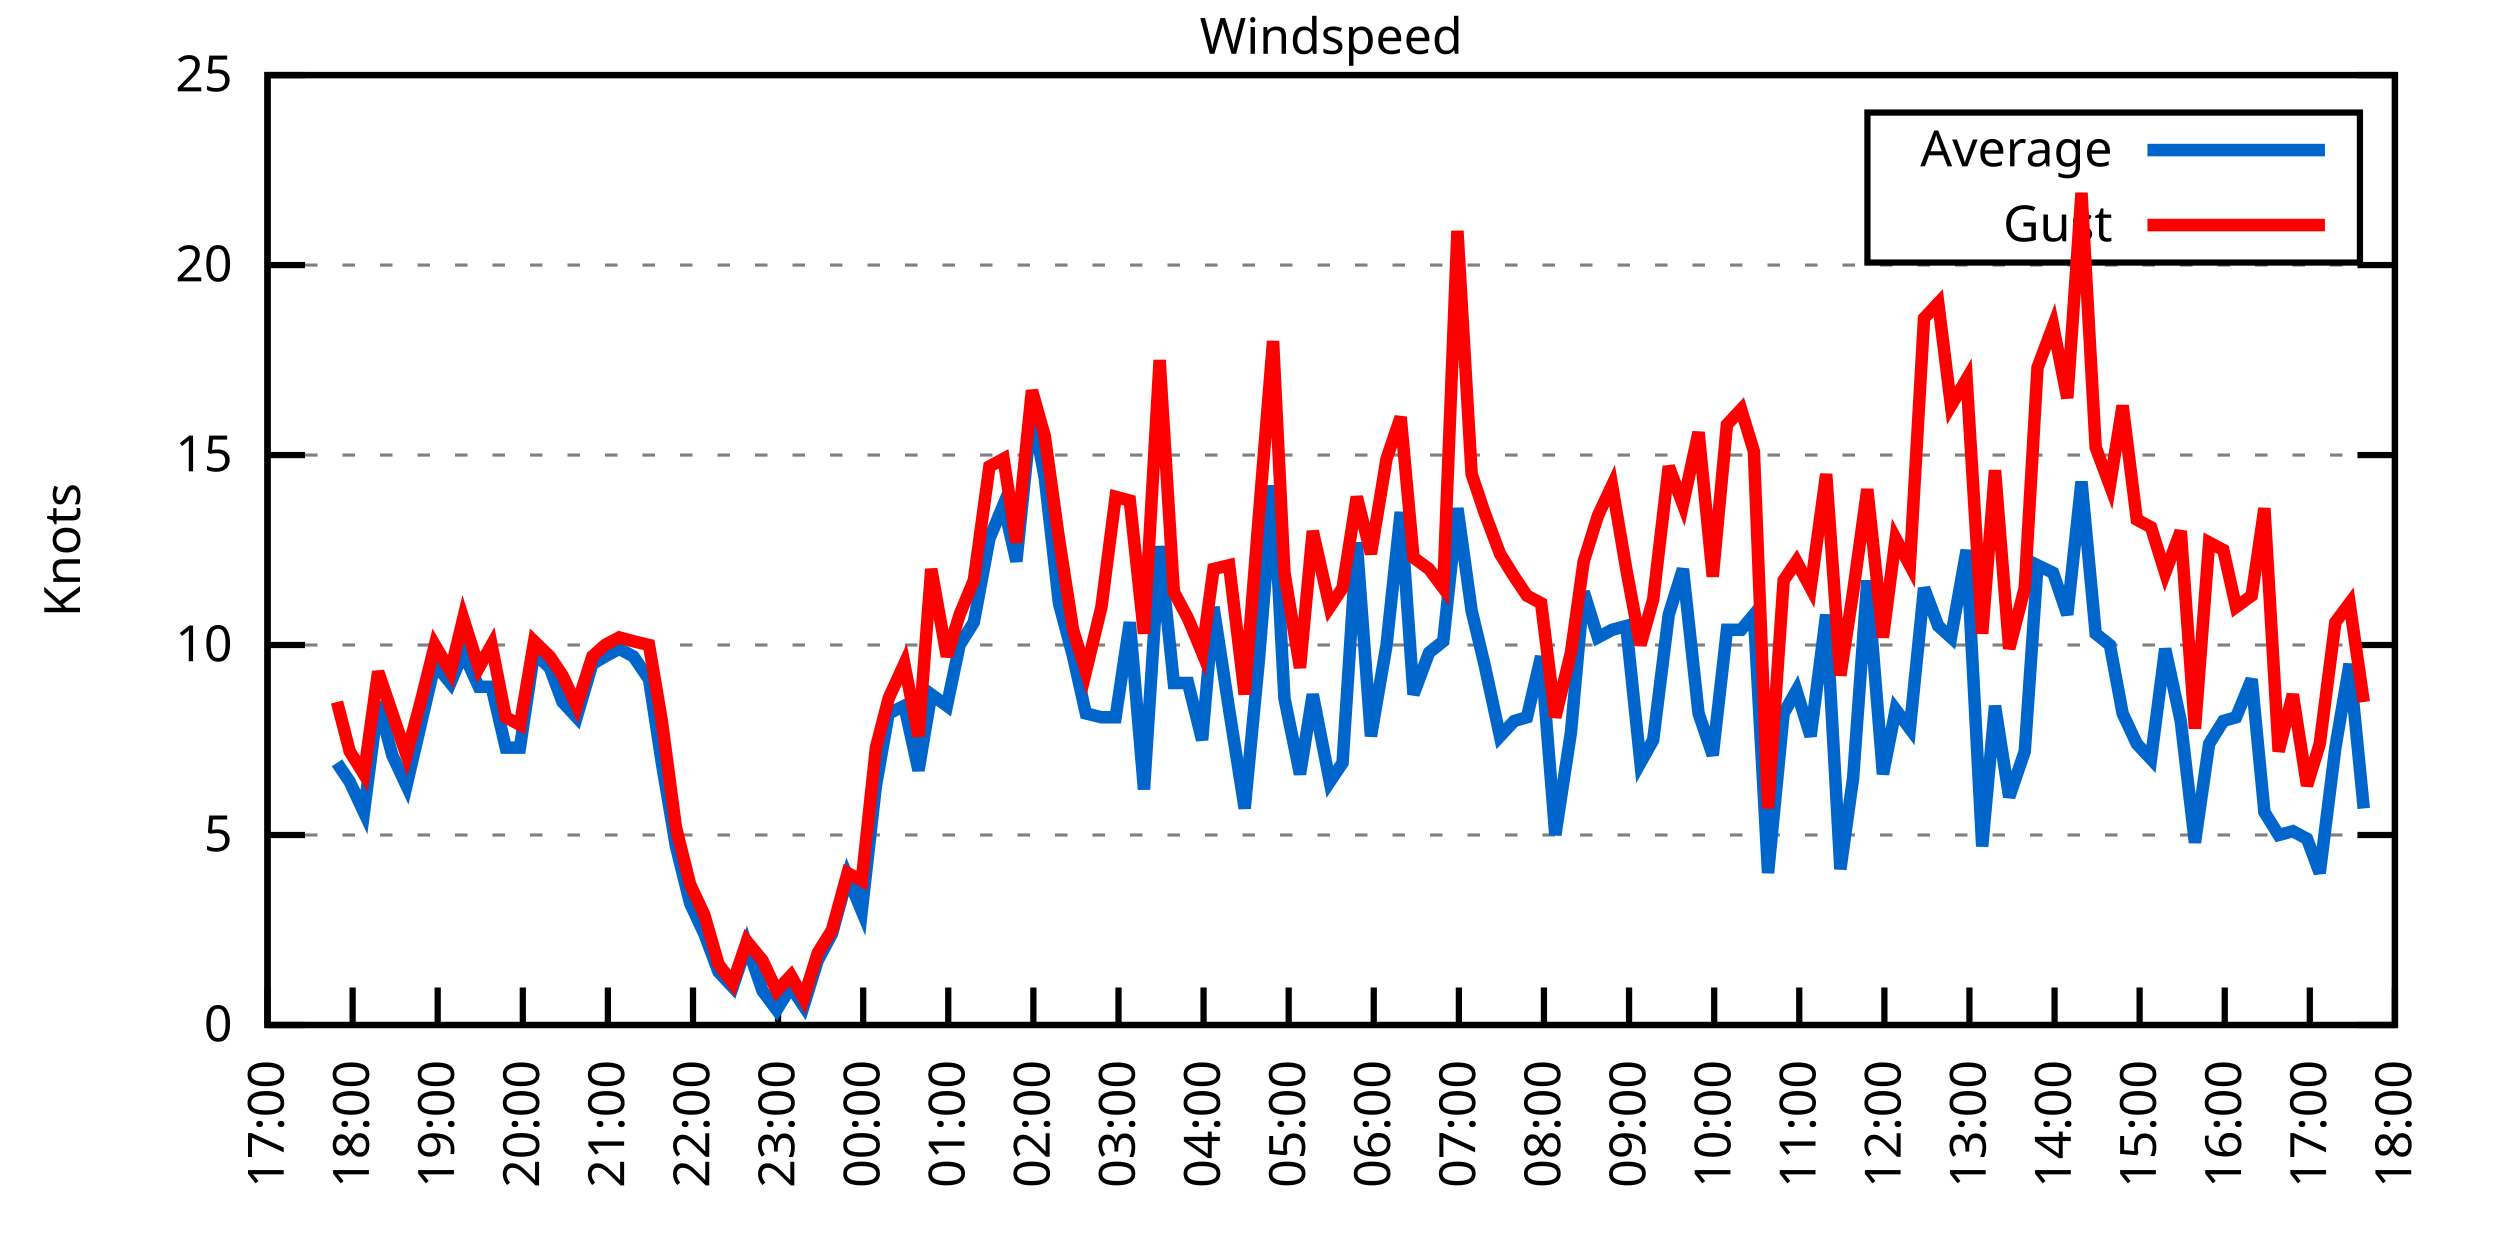
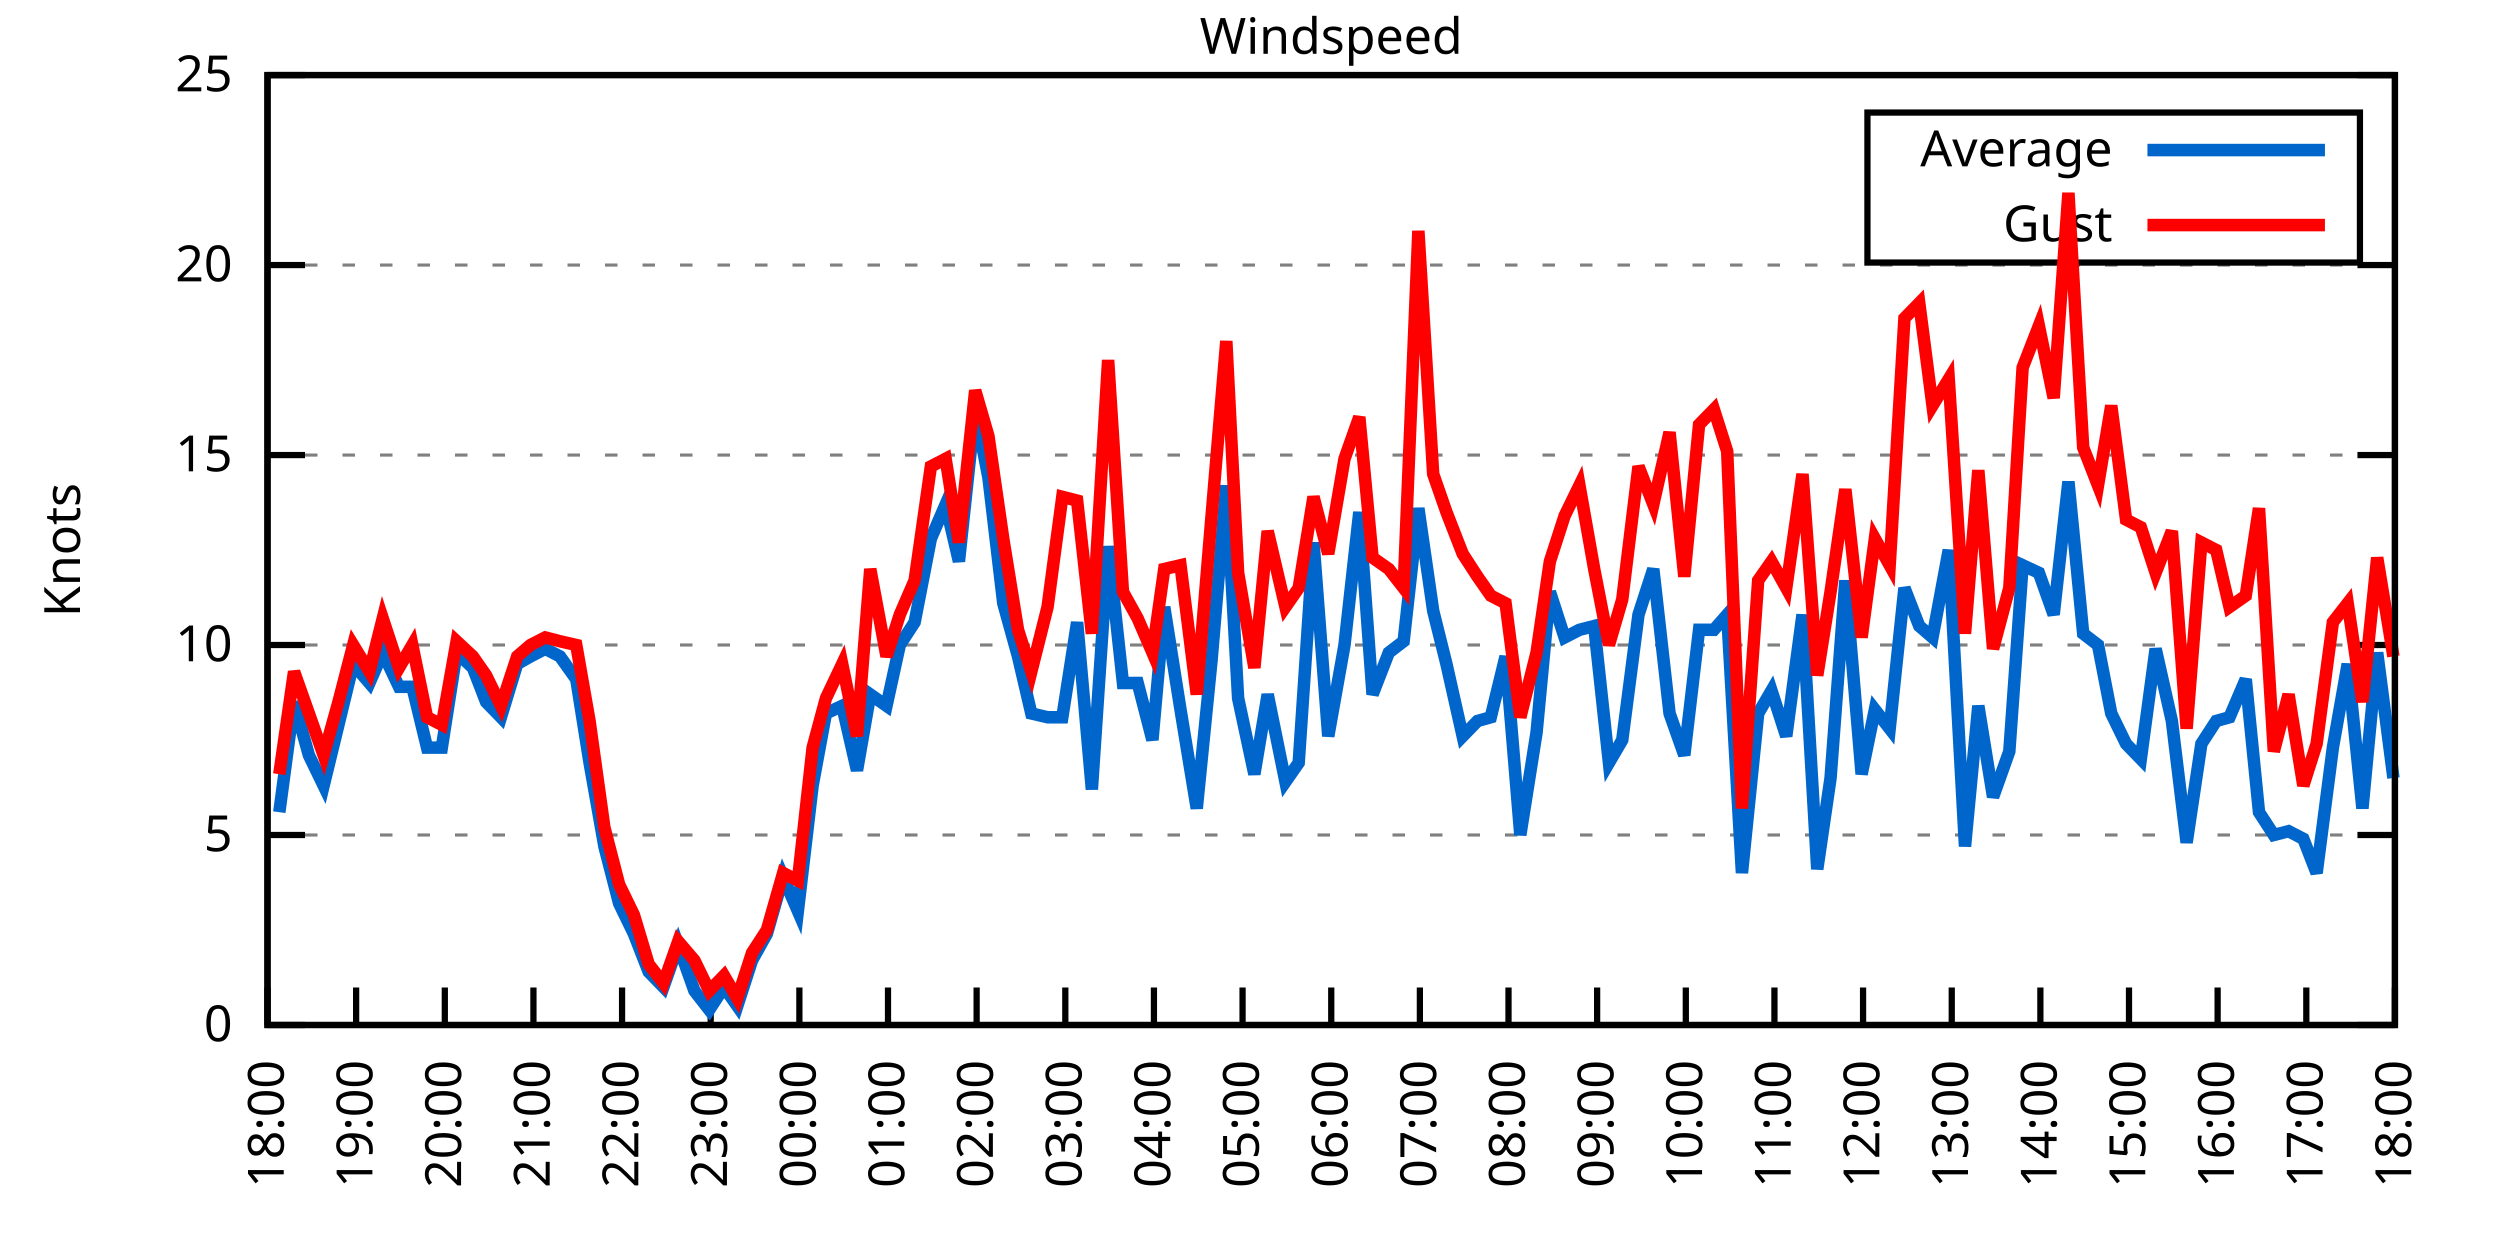
<svg xmlns="http://www.w3.org/2000/svg" xmlns:xlink="http://www.w3.org/1999/xlink" width="400" height="200" viewBox="0 0 400 200">
  <g id="gnuplot_canvas">
    <rect x="0" y="0" width="400" height="200" fill="none" />
    <defs>
      <circle id="gpDot" r="0.5" stroke-width="0.5" stroke="currentColor" />
      <path id="gpPt0" stroke-width="0.333" stroke="currentColor" d="M-1,0 h2 M0,-1 v2" />
      <path id="gpPt1" stroke-width="0.333" stroke="currentColor" d="M-1,-1 L1,1 M1,-1 L-1,1" />
      <path id="gpPt2" stroke-width="0.333" stroke="currentColor" d="M-1,0 L1,0 M0,-1 L0,1 M-1,-1 L1,1 M-1,1 L1,-1" />
      <rect id="gpPt3" stroke-width="0.333" stroke="currentColor" x="-1" y="-1" width="2" height="2" />
      <rect id="gpPt4" stroke-width="0.333" stroke="currentColor" fill="currentColor" x="-1" y="-1" width="2" height="2" />
      <circle id="gpPt5" stroke-width="0.333" stroke="currentColor" cx="0" cy="0" r="1" />
      <use xlink:href="#gpPt5" id="gpPt6" fill="currentColor" stroke="none" />
      <path id="gpPt7" stroke-width="0.333" stroke="currentColor" d="M0,-1.33 L-1.33,0.67 L1.33,0.67 z" />
      <use xlink:href="#gpPt7" id="gpPt8" fill="currentColor" stroke="none" />
      <use xlink:href="#gpPt7" id="gpPt9" stroke="currentColor" transform="rotate(180)" />
      <use xlink:href="#gpPt9" id="gpPt10" fill="currentColor" stroke="none" />
      <use xlink:href="#gpPt3" id="gpPt11" stroke="currentColor" transform="rotate(45)" />
      <use xlink:href="#gpPt11" id="gpPt12" fill="currentColor" stroke="none" />
      <path id="gpPt13" stroke-width="0.333" stroke="currentColor" d="M0,1.330 L1.265,0.411 L0.782,-1.067 L-0.782,-1.076 L-1.265,0.411 z" />
      <use xlink:href="#gpPt13" id="gpPt14" fill="currentColor" stroke="none" />
      <filter id="textbox" filterUnits="objectBoundingBox" x="0" y="0" height="1" width="1">
        <feFlood flood-color="white" flood-opacity="1" result="bgnd" />
        <feComposite in="SourceGraphic" in2="bgnd" operator="atop" />
      </filter>
      <filter id="greybox" filterUnits="objectBoundingBox" x="0" y="0" height="1" width="1">
        <feFlood flood-color="lightgrey" flood-opacity="1" result="grey" />
        <feComposite in="SourceGraphic" in2="grey" operator="atop" />
      </filter>
    </defs>
    <g fill="none" color="white" stroke="currentColor" stroke-width="1.00" stroke-linecap="butt" stroke-linejoin="miter">
</g>
    <g fill="none" color="black" stroke="currentColor" stroke-width="1.00" stroke-linecap="butt" stroke-linejoin="miter">
      <g stroke="none" shape-rendering="crispEdges">
        <polygon fill="rgb(255, 255, 255)" points="42.80,164.00 383.18,164.00 383.18,12.02 42.80,12.02 " />
      </g>
    </g>
    <g fill="none" color="black" stroke="currentColor" stroke-width="1.00" stroke-linecap="butt" stroke-linejoin="miter">
</g>
    <g fill="none" color="black" stroke="black" stroke-width="0.50" stroke-linecap="butt" stroke-linejoin="miter">
</g>
    <g fill="none" color="gray" stroke="currentColor" stroke-width="0.50" stroke-linecap="butt" stroke-linejoin="miter">
      <path stroke="gray" stroke-dasharray="2,4" class="gridline" d="M42.80,164.00 L383.19,164.00  " />
    </g>
    <g fill="none" color="gray" stroke="gray" stroke-width="1.00" stroke-linecap="butt" stroke-linejoin="miter">
</g>
    <g fill="none" color="black" stroke="currentColor" stroke-width="1.00" stroke-linecap="butt" stroke-linejoin="miter">
      <path stroke="black" d="M42.80,164.00 L48.80,164.00 M383.19,164.00 L377.19,164.00  " />
      <g transform="translate(37.20,166.60)" stroke="none" fill="black" font-family="Sans" font-size="8.00" text-anchor="end">
        <text>
          <tspan font-family="Sans"> 0</tspan>
        </text>
      </g>
    </g>
    <g fill="none" color="black" stroke="currentColor" stroke-width="1.00" stroke-linecap="butt" stroke-linejoin="miter">
</g>
    <g fill="none" color="black" stroke="black" stroke-width="0.50" stroke-linecap="butt" stroke-linejoin="miter">
</g>
    <g fill="none" color="gray" stroke="currentColor" stroke-width="0.50" stroke-linecap="butt" stroke-linejoin="miter">
      <path stroke="gray" stroke-dasharray="2,4" class="gridline" d="M42.80,133.60 L383.19,133.60  " />
    </g>
    <g fill="none" color="gray" stroke="gray" stroke-width="1.00" stroke-linecap="butt" stroke-linejoin="miter">
</g>
    <g fill="none" color="black" stroke="currentColor" stroke-width="1.00" stroke-linecap="butt" stroke-linejoin="miter">
      <path stroke="black" d="M42.80,133.60 L48.80,133.60 M383.19,133.60 L377.19,133.60  " />
      <g transform="translate(37.20,136.20)" stroke="none" fill="black" font-family="Sans" font-size="8.00" text-anchor="end">
        <text>
          <tspan font-family="Sans"> 5</tspan>
        </text>
      </g>
    </g>
    <g fill="none" color="black" stroke="currentColor" stroke-width="1.00" stroke-linecap="butt" stroke-linejoin="miter">
</g>
    <g fill="none" color="black" stroke="black" stroke-width="0.50" stroke-linecap="butt" stroke-linejoin="miter">
</g>
    <g fill="none" color="gray" stroke="currentColor" stroke-width="0.50" stroke-linecap="butt" stroke-linejoin="miter">
      <path stroke="gray" stroke-dasharray="2,4" class="gridline" d="M42.80,103.20 L383.19,103.20  " />
    </g>
    <g fill="none" color="gray" stroke="gray" stroke-width="1.00" stroke-linecap="butt" stroke-linejoin="miter">
</g>
    <g fill="none" color="black" stroke="currentColor" stroke-width="1.00" stroke-linecap="butt" stroke-linejoin="miter">
      <path stroke="black" d="M42.80,103.20 L48.80,103.20 M383.19,103.20 L377.19,103.20  " />
      <g transform="translate(37.20,105.80)" stroke="none" fill="black" font-family="Sans" font-size="8.00" text-anchor="end">
        <text>
          <tspan font-family="Sans"> 10</tspan>
        </text>
      </g>
    </g>
    <g fill="none" color="black" stroke="currentColor" stroke-width="1.00" stroke-linecap="butt" stroke-linejoin="miter">
</g>
    <g fill="none" color="black" stroke="black" stroke-width="0.50" stroke-linecap="butt" stroke-linejoin="miter">
</g>
    <g fill="none" color="gray" stroke="currentColor" stroke-width="0.50" stroke-linecap="butt" stroke-linejoin="miter">
      <path stroke="gray" stroke-dasharray="2,4" class="gridline" d="M42.80,72.81 L383.19,72.81  " />
    </g>
    <g fill="none" color="gray" stroke="gray" stroke-width="1.00" stroke-linecap="butt" stroke-linejoin="miter">
</g>
    <g fill="none" color="black" stroke="currentColor" stroke-width="1.00" stroke-linecap="butt" stroke-linejoin="miter">
      <path stroke="black" d="M42.80,72.81 L48.80,72.81 M383.19,72.81 L377.19,72.81  " />
      <g transform="translate(37.20,75.41)" stroke="none" fill="black" font-family="Sans" font-size="8.00" text-anchor="end">
        <text>
          <tspan font-family="Sans"> 15</tspan>
        </text>
      </g>
    </g>
    <g fill="none" color="black" stroke="currentColor" stroke-width="1.00" stroke-linecap="butt" stroke-linejoin="miter">
</g>
    <g fill="none" color="black" stroke="black" stroke-width="0.50" stroke-linecap="butt" stroke-linejoin="miter">
</g>
    <g fill="none" color="gray" stroke="currentColor" stroke-width="0.50" stroke-linecap="butt" stroke-linejoin="miter">
      <path stroke="gray" stroke-dasharray="2,4" class="gridline" d="M42.80,42.41 L383.19,42.41  " />
    </g>
    <g fill="none" color="gray" stroke="gray" stroke-width="1.00" stroke-linecap="butt" stroke-linejoin="miter">
</g>
    <g fill="none" color="black" stroke="currentColor" stroke-width="1.00" stroke-linecap="butt" stroke-linejoin="miter">
      <path stroke="black" d="M42.80,42.41 L48.80,42.41 M383.19,42.41 L377.19,42.41  " />
      <g transform="translate(37.20,45.01)" stroke="none" fill="black" font-family="Sans" font-size="8.00" text-anchor="end">
        <text>
          <tspan font-family="Sans"> 20</tspan>
        </text>
      </g>
    </g>
    <g fill="none" color="black" stroke="currentColor" stroke-width="1.00" stroke-linecap="butt" stroke-linejoin="miter">
</g>
    <g fill="none" color="black" stroke="black" stroke-width="0.50" stroke-linecap="butt" stroke-linejoin="miter">
</g>
    <g fill="none" color="gray" stroke="currentColor" stroke-width="0.50" stroke-linecap="butt" stroke-linejoin="miter">
      <path stroke="gray" stroke-dasharray="2,4" class="gridline" d="M42.80,12.01 L383.19,12.01  " />
    </g>
    <g fill="none" color="gray" stroke="gray" stroke-width="1.00" stroke-linecap="butt" stroke-linejoin="miter">
</g>
    <g fill="none" color="black" stroke="currentColor" stroke-width="1.00" stroke-linecap="butt" stroke-linejoin="miter">
      <path stroke="black" d="M42.80,12.01 L48.80,12.01 M383.19,12.01 L377.19,12.01  " />
      <g transform="translate(37.20,14.61)" stroke="none" fill="black" font-family="Sans" font-size="8.00" text-anchor="end">
        <text>
          <tspan font-family="Sans"> 25</tspan>
        </text>
      </g>
    </g>
    <g fill="none" color="black" stroke="currentColor" stroke-width="1.00" stroke-linecap="butt" stroke-linejoin="miter">
      <path stroke="black" d="M42.80,164.00 L42.80,158.00  " />
      <g transform="translate(45.40,169.60) rotate(270.00)" stroke="none" fill="black" font-family="Sans" font-size="8.00" text-anchor="end">
        <text>
-           <tspan font-family="Sans">17:00</tspan>
-         </text>
-       </g>
-     </g>
-     <g fill="none" color="black" stroke="currentColor" stroke-width="1.00" stroke-linecap="butt" stroke-linejoin="miter">
-       <path stroke="black" d="M56.42,164.00 L56.42,158.00  " />
-       <g transform="translate(59.02,169.60) rotate(270.00)" stroke="none" fill="black" font-family="Sans" font-size="8.00" text-anchor="end">
-         <text>
          <tspan font-family="Sans">18:00</tspan>
        </text>
      </g>
    </g>
    <g fill="none" color="black" stroke="currentColor" stroke-width="1.00" stroke-linecap="butt" stroke-linejoin="miter">
-       <path stroke="black" d="M70.03,164.00 L70.03,158.00  " />
-       <g transform="translate(72.63,169.60) rotate(270.00)" stroke="none" fill="black" font-family="Sans" font-size="8.00" text-anchor="end">
+       <path stroke="black" d="M56.98,164.00 L56.98,158.00  " />
+       <g transform="translate(59.58,169.60) rotate(270.00)" stroke="none" fill="black" font-family="Sans" font-size="8.00" text-anchor="end">
        <text>
          <tspan font-family="Sans">19:00</tspan>
        </text>
      </g>
    </g>
    <g fill="none" color="black" stroke="currentColor" stroke-width="1.00" stroke-linecap="butt" stroke-linejoin="miter">
-       <path stroke="black" d="M83.65,164.00 L83.65,158.00  " />
-       <g transform="translate(86.25,169.60) rotate(270.00)" stroke="none" fill="black" font-family="Sans" font-size="8.00" text-anchor="end">
+       <path stroke="black" d="M71.17,164.00 L71.17,158.00  " />
+       <g transform="translate(73.77,169.60) rotate(270.00)" stroke="none" fill="black" font-family="Sans" font-size="8.00" text-anchor="end">
        <text>
          <tspan font-family="Sans">20:00</tspan>
        </text>
      </g>
    </g>
    <g fill="none" color="black" stroke="currentColor" stroke-width="1.00" stroke-linecap="butt" stroke-linejoin="miter">
-       <path stroke="black" d="M97.26,164.00 L97.26,158.00  " />
-       <g transform="translate(99.86,169.60) rotate(270.00)" stroke="none" fill="black" font-family="Sans" font-size="8.00" text-anchor="end">
+       <path stroke="black" d="M85.35,164.00 L85.35,158.00  " />
+       <g transform="translate(87.95,169.60) rotate(270.00)" stroke="none" fill="black" font-family="Sans" font-size="8.00" text-anchor="end">
        <text>
          <tspan font-family="Sans">21:00</tspan>
        </text>
      </g>
    </g>
    <g fill="none" color="black" stroke="currentColor" stroke-width="1.00" stroke-linecap="butt" stroke-linejoin="miter">
-       <path stroke="black" d="M110.88,164.00 L110.88,158.00  " />
-       <g transform="translate(113.48,169.60) rotate(270.00)" stroke="none" fill="black" font-family="Sans" font-size="8.00" text-anchor="end">
+       <path stroke="black" d="M99.53,164.00 L99.53,158.00  " />
+       <g transform="translate(102.13,169.60) rotate(270.00)" stroke="none" fill="black" font-family="Sans" font-size="8.00" text-anchor="end">
        <text>
          <tspan font-family="Sans">22:00</tspan>
        </text>
      </g>
    </g>
    <g fill="none" color="black" stroke="currentColor" stroke-width="1.00" stroke-linecap="butt" stroke-linejoin="miter">
-       <path stroke="black" d="M124.49,164.00 L124.49,158.00  " />
-       <g transform="translate(127.09,169.60) rotate(270.00)" stroke="none" fill="black" font-family="Sans" font-size="8.00" text-anchor="end">
+       <path stroke="black" d="M113.71,164.00 L113.71,158.00  " />
+       <g transform="translate(116.31,169.60) rotate(270.00)" stroke="none" fill="black" font-family="Sans" font-size="8.00" text-anchor="end">
        <text>
          <tspan font-family="Sans">23:00</tspan>
        </text>
      </g>
    </g>
    <g fill="none" color="black" stroke="currentColor" stroke-width="1.00" stroke-linecap="butt" stroke-linejoin="miter">
-       <path stroke="black" d="M138.11,164.00 L138.11,158.00  " />
-       <g transform="translate(140.71,169.60) rotate(270.00)" stroke="none" fill="black" font-family="Sans" font-size="8.00" text-anchor="end">
+       <path stroke="black" d="M127.90,164.00 L127.90,158.00  " />
+       <g transform="translate(130.50,169.60) rotate(270.00)" stroke="none" fill="black" font-family="Sans" font-size="8.00" text-anchor="end">
        <text>
          <tspan font-family="Sans">00:00</tspan>
        </text>
      </g>
    </g>
    <g fill="none" color="black" stroke="currentColor" stroke-width="1.00" stroke-linecap="butt" stroke-linejoin="miter">
-       <path stroke="black" d="M151.72,164.00 L151.72,158.00  " />
-       <g transform="translate(154.32,169.60) rotate(270.00)" stroke="none" fill="black" font-family="Sans" font-size="8.00" text-anchor="end">
+       <path stroke="black" d="M142.08,164.00 L142.08,158.00  " />
+       <g transform="translate(144.68,169.60) rotate(270.00)" stroke="none" fill="black" font-family="Sans" font-size="8.00" text-anchor="end">
        <text>
          <tspan font-family="Sans">01:00</tspan>
        </text>
      </g>
    </g>
    <g fill="none" color="black" stroke="currentColor" stroke-width="1.00" stroke-linecap="butt" stroke-linejoin="miter">
-       <path stroke="black" d="M165.34,164.00 L165.34,158.00  " />
-       <g transform="translate(167.94,169.60) rotate(270.00)" stroke="none" fill="black" font-family="Sans" font-size="8.00" text-anchor="end">
+       <path stroke="black" d="M156.26,164.00 L156.26,158.00  " />
+       <g transform="translate(158.86,169.60) rotate(270.00)" stroke="none" fill="black" font-family="Sans" font-size="8.00" text-anchor="end">
        <text>
          <tspan font-family="Sans">02:00</tspan>
        </text>
      </g>
    </g>
    <g fill="none" color="black" stroke="currentColor" stroke-width="1.00" stroke-linecap="butt" stroke-linejoin="miter">
-       <path stroke="black" d="M178.96,164.00 L178.96,158.00  " />
-       <g transform="translate(181.56,169.60) rotate(270.00)" stroke="none" fill="black" font-family="Sans" font-size="8.00" text-anchor="end">
+       <path stroke="black" d="M170.45,164.00 L170.45,158.00  " />
+       <g transform="translate(173.05,169.60) rotate(270.00)" stroke="none" fill="black" font-family="Sans" font-size="8.00" text-anchor="end">
        <text>
          <tspan font-family="Sans">03:00</tspan>
        </text>
      </g>
    </g>
    <g fill="none" color="black" stroke="currentColor" stroke-width="1.00" stroke-linecap="butt" stroke-linejoin="miter">
-       <path stroke="black" d="M192.57,164.00 L192.57,158.00  " />
-       <g transform="translate(195.17,169.60) rotate(270.00)" stroke="none" fill="black" font-family="Sans" font-size="8.00" text-anchor="end">
+       <path stroke="black" d="M184.63,164.00 L184.63,158.00  " />
+       <g transform="translate(187.23,169.60) rotate(270.00)" stroke="none" fill="black" font-family="Sans" font-size="8.00" text-anchor="end">
        <text>
          <tspan font-family="Sans">04:00</tspan>
        </text>
      </g>
    </g>
    <g fill="none" color="black" stroke="currentColor" stroke-width="1.00" stroke-linecap="butt" stroke-linejoin="miter">
-       <path stroke="black" d="M206.19,164.00 L206.19,158.00  " />
-       <g transform="translate(208.79,169.60) rotate(270.00)" stroke="none" fill="black" font-family="Sans" font-size="8.00" text-anchor="end">
+       <path stroke="black" d="M198.81,164.00 L198.81,158.00  " />
+       <g transform="translate(201.41,169.60) rotate(270.00)" stroke="none" fill="black" font-family="Sans" font-size="8.00" text-anchor="end">
        <text>
          <tspan font-family="Sans">05:00</tspan>
        </text>
      </g>
    </g>
    <g fill="none" color="black" stroke="currentColor" stroke-width="1.00" stroke-linecap="butt" stroke-linejoin="miter">
-       <path stroke="black" d="M219.80,164.00 L219.80,158.00  " />
-       <g transform="translate(222.40,169.60) rotate(270.00)" stroke="none" fill="black" font-family="Sans" font-size="8.00" text-anchor="end">
+       <path stroke="black" d="M213.00,164.00 L213.00,158.00  " />
+       <g transform="translate(215.60,169.60) rotate(270.00)" stroke="none" fill="black" font-family="Sans" font-size="8.00" text-anchor="end">
        <text>
          <tspan font-family="Sans">06:00</tspan>
        </text>
      </g>
    </g>
    <g fill="none" color="black" stroke="currentColor" stroke-width="1.00" stroke-linecap="butt" stroke-linejoin="miter">
-       <path stroke="black" d="M233.42,164.00 L233.42,158.00  " />
-       <g transform="translate(236.02,169.60) rotate(270.00)" stroke="none" fill="black" font-family="Sans" font-size="8.00" text-anchor="end">
+       <path stroke="black" d="M227.18,164.00 L227.18,158.00  " />
+       <g transform="translate(229.78,169.60) rotate(270.00)" stroke="none" fill="black" font-family="Sans" font-size="8.00" text-anchor="end">
        <text>
          <tspan font-family="Sans">07:00</tspan>
        </text>
      </g>
    </g>
    <g fill="none" color="black" stroke="currentColor" stroke-width="1.00" stroke-linecap="butt" stroke-linejoin="miter">
-       <path stroke="black" d="M247.03,164.00 L247.03,158.00  " />
-       <g transform="translate(249.63,169.60) rotate(270.00)" stroke="none" fill="black" font-family="Sans" font-size="8.00" text-anchor="end">
+       <path stroke="black" d="M241.36,164.00 L241.36,158.00  " />
+       <g transform="translate(243.96,169.60) rotate(270.00)" stroke="none" fill="black" font-family="Sans" font-size="8.00" text-anchor="end">
        <text>
          <tspan font-family="Sans">08:00</tspan>
        </text>
      </g>
    </g>
    <g fill="none" color="black" stroke="currentColor" stroke-width="1.00" stroke-linecap="butt" stroke-linejoin="miter">
-       <path stroke="black" d="M260.65,164.00 L260.65,158.00  " />
-       <g transform="translate(263.25,169.60) rotate(270.00)" stroke="none" fill="black" font-family="Sans" font-size="8.00" text-anchor="end">
+       <path stroke="black" d="M255.54,164.00 L255.54,158.00  " />
+       <g transform="translate(258.14,169.60) rotate(270.00)" stroke="none" fill="black" font-family="Sans" font-size="8.00" text-anchor="end">
        <text>
          <tspan font-family="Sans">09:00</tspan>
        </text>
      </g>
    </g>
    <g fill="none" color="black" stroke="currentColor" stroke-width="1.00" stroke-linecap="butt" stroke-linejoin="miter">
-       <path stroke="black" d="M274.27,164.00 L274.27,158.00  " />
-       <g transform="translate(276.87,169.60) rotate(270.00)" stroke="none" fill="black" font-family="Sans" font-size="8.00" text-anchor="end">
+       <path stroke="black" d="M269.73,164.00 L269.73,158.00  " />
+       <g transform="translate(272.33,169.60) rotate(270.00)" stroke="none" fill="black" font-family="Sans" font-size="8.00" text-anchor="end">
        <text>
          <tspan font-family="Sans">10:00</tspan>
        </text>
      </g>
    </g>
    <g fill="none" color="black" stroke="currentColor" stroke-width="1.00" stroke-linecap="butt" stroke-linejoin="miter">
-       <path stroke="black" d="M287.88,164.00 L287.88,158.00  " />
-       <g transform="translate(290.48,169.60) rotate(270.00)" stroke="none" fill="black" font-family="Sans" font-size="8.00" text-anchor="end">
+       <path stroke="black" d="M283.91,164.00 L283.91,158.00  " />
+       <g transform="translate(286.51,169.60) rotate(270.00)" stroke="none" fill="black" font-family="Sans" font-size="8.00" text-anchor="end">
        <text>
          <tspan font-family="Sans">11:00</tspan>
        </text>
      </g>
    </g>
    <g fill="none" color="black" stroke="currentColor" stroke-width="1.00" stroke-linecap="butt" stroke-linejoin="miter">
-       <path stroke="black" d="M301.50,164.00 L301.50,158.00  " />
-       <g transform="translate(304.10,169.60) rotate(270.00)" stroke="none" fill="black" font-family="Sans" font-size="8.00" text-anchor="end">
+       <path stroke="black" d="M298.09,164.00 L298.09,158.00  " />
+       <g transform="translate(300.69,169.60) rotate(270.00)" stroke="none" fill="black" font-family="Sans" font-size="8.00" text-anchor="end">
        <text>
          <tspan font-family="Sans">12:00</tspan>
        </text>
      </g>
    </g>
    <g fill="none" color="black" stroke="currentColor" stroke-width="1.00" stroke-linecap="butt" stroke-linejoin="miter">
-       <path stroke="black" d="M315.11,164.00 L315.11,158.00  " />
-       <g transform="translate(317.71,169.60) rotate(270.00)" stroke="none" fill="black" font-family="Sans" font-size="8.00" text-anchor="end">
+       <path stroke="black" d="M312.28,164.00 L312.28,158.00  " />
+       <g transform="translate(314.88,169.60) rotate(270.00)" stroke="none" fill="black" font-family="Sans" font-size="8.00" text-anchor="end">
        <text>
          <tspan font-family="Sans">13:00</tspan>
        </text>
      </g>
    </g>
    <g fill="none" color="black" stroke="currentColor" stroke-width="1.00" stroke-linecap="butt" stroke-linejoin="miter">
-       <path stroke="black" d="M328.73,164.00 L328.73,158.00  " />
-       <g transform="translate(331.33,169.60) rotate(270.00)" stroke="none" fill="black" font-family="Sans" font-size="8.00" text-anchor="end">
+       <path stroke="black" d="M326.46,164.00 L326.46,158.00  " />
+       <g transform="translate(329.06,169.60) rotate(270.00)" stroke="none" fill="black" font-family="Sans" font-size="8.00" text-anchor="end">
        <text>
          <tspan font-family="Sans">14:00</tspan>
        </text>
      </g>
    </g>
    <g fill="none" color="black" stroke="currentColor" stroke-width="1.00" stroke-linecap="butt" stroke-linejoin="miter">
-       <path stroke="black" d="M342.34,164.00 L342.34,158.00  " />
-       <g transform="translate(344.94,169.60) rotate(270.00)" stroke="none" fill="black" font-family="Sans" font-size="8.00" text-anchor="end">
+       <path stroke="black" d="M340.64,164.00 L340.64,158.00  " />
+       <g transform="translate(343.24,169.60) rotate(270.00)" stroke="none" fill="black" font-family="Sans" font-size="8.00" text-anchor="end">
        <text>
          <tspan font-family="Sans">15:00</tspan>
        </text>
      </g>
    </g>
    <g fill="none" color="black" stroke="currentColor" stroke-width="1.00" stroke-linecap="butt" stroke-linejoin="miter">
-       <path stroke="black" d="M355.96,164.00 L355.96,158.00  " />
-       <g transform="translate(358.56,169.60) rotate(270.00)" stroke="none" fill="black" font-family="Sans" font-size="8.00" text-anchor="end">
+       <path stroke="black" d="M354.82,164.00 L354.82,158.00  " />
+       <g transform="translate(357.42,169.60) rotate(270.00)" stroke="none" fill="black" font-family="Sans" font-size="8.00" text-anchor="end">
        <text>
          <tspan font-family="Sans">16:00</tspan>
        </text>
      </g>
    </g>
    <g fill="none" color="black" stroke="currentColor" stroke-width="1.00" stroke-linecap="butt" stroke-linejoin="miter">
-       <path stroke="black" d="M369.57,164.00 L369.57,158.00  " />
-       <g transform="translate(372.17,169.60) rotate(270.00)" stroke="none" fill="black" font-family="Sans" font-size="8.00" text-anchor="end">
+       <path stroke="black" d="M369.01,164.00 L369.01,158.00  " />
+       <g transform="translate(371.61,169.60) rotate(270.00)" stroke="none" fill="black" font-family="Sans" font-size="8.00" text-anchor="end">
        <text>
          <tspan font-family="Sans">17:00</tspan>
        </text>
      </g>
    </g>
    <g fill="none" color="black" stroke="currentColor" stroke-width="1.00" stroke-linecap="butt" stroke-linejoin="miter">
      <path stroke="black" d="M383.19,164.00 L383.19,158.00  " />
      <g transform="translate(385.79,169.60) rotate(270.00)" stroke="none" fill="black" font-family="Sans" font-size="8.00" text-anchor="end">
        <text>
          <tspan font-family="Sans">18:00</tspan>
        </text>
      </g>
    </g>
    <g fill="none" color="black" stroke="currentColor" stroke-width="1.00" stroke-linecap="butt" stroke-linejoin="miter">
</g>
    <g fill="none" color="black" stroke="currentColor" stroke-width="1.00" stroke-linecap="butt" stroke-linejoin="miter">
      <path stroke="black" d="M42.80,12.01 L42.80,164.00 L383.19,164.00 L383.19,12.01 L42.80,12.01 Z  " />
    </g>
    <g fill="none" color="black" stroke="currentColor" stroke-width="1.00" stroke-linecap="butt" stroke-linejoin="miter">
</g>
    <g fill="none" color="black" stroke="currentColor" stroke-width="1.00" stroke-linecap="butt" stroke-linejoin="miter">
      <path stroke="black" d="M298.79,42.01 L298.79,18.01 L377.59,18.01 L377.59,42.01 L298.79,42.01 Z  " />
    </g>
    <g id="Windspeed_plot_1">
      <g fill="none" color="white" stroke="black" stroke-width="2.00" stroke-linecap="butt" stroke-linejoin="miter">
</g>
      <g fill="none" color="black" stroke="currentColor" stroke-width="2.00" stroke-linecap="butt" stroke-linejoin="miter">
        <g transform="translate(337.99,26.61)" stroke="none" fill="black" font-family="Sans" font-size="8.00" text-anchor="end">
          <text>
            <tspan font-family="Sans">Average</tspan>
          </text>
        </g>
      </g>
      <g fill="none" color="black" stroke="currentColor" stroke-width="2.00" stroke-linecap="butt" stroke-linejoin="miter">
-         <path stroke="rgb(  0, 102, 204)" d="M343.59,24.01 L371.99,24.01 M53.92,122.05 L55.96,125.09 L58.23,129.95 L60.50,112.32 L62.77,120.83 L65.04,125.70   L67.31,115.97 L69.58,106.24 L72.07,109.28 L74.12,104.42 L76.61,109.89 L78.65,109.89 L80.92,119.62 L83.19,119.62   L85.46,104.42 L87.96,106.85 L90.00,112.32 L92.27,114.76 L94.77,106.24 L96.81,105.03 L99.08,103.81 L101.35,105.03   L103.84,108.68 L105.89,122.05 L108.15,135.43 L110.42,144.55 L112.69,149.41 L114.96,155.49 L117.23,157.92 L119.50,151.23   L122.00,158.53 L124.27,161.57 L126.54,157.92 L128.58,160.96 L130.85,153.66 L133.12,149.41 L135.61,140.29 L137.88,145.76   L140.15,125.70 L142.19,114.15 L144.69,112.93 L146.96,123.27 L149.00,111.11 L151.50,112.93 L153.54,103.20 L155.81,99.56   L158.31,86.18 L160.57,80.71 L162.62,89.83 L165.11,65.51 L167.16,76.45 L169.43,96.52 L171.69,105.03 L173.74,114.15   L176.23,114.76 L178.50,114.76 L180.77,99.56 L183.04,126.31 L185.54,87.40 L187.81,109.28 L190.08,109.28 L192.34,118.40   L194.16,97.12 L196.66,113.54 L199.15,129.35 L201.42,105.64 L203.69,77.67 L205.51,111.72 L208.00,123.87 L210.04,111.11   L212.77,125.09 L214.81,122.05 L217.08,86.79 L219.35,117.80 L221.85,103.20 L224.11,81.93 L226.16,111.11 L228.65,104.42   L230.92,102.60 L233.19,81.32 L235.46,97.73 L237.50,106.24 L240.00,117.80 L242.27,115.36 L244.31,114.76 L246.58,105.03   L248.85,133.60 L251.35,117.19 L253.39,94.69 L255.66,101.99 L257.93,100.77 L260.20,100.16 L262.47,122.05 L264.51,118.40   L267.00,98.34 L269.27,91.04 L271.77,114.15 L274.04,120.83 L276.31,100.77 L278.58,100.77 L280.62,98.34 L282.89,139.68   L285.38,114.15 L287.43,110.50 L289.70,117.80 L292.19,98.34 L294.46,139.07 L296.50,124.48 L298.77,92.87 L301.27,123.87   L303.31,113.54 L305.58,116.58 L307.85,94.08 L310.12,100.16 L312.16,101.99 L314.66,88.00 L317.15,135.43 L319.20,112.93   L321.47,127.52 L323.96,120.23 L326.00,90.44 L328.50,91.65 L330.77,98.34 L333.04,77.06 L335.31,101.38 L337.58,103.20   L339.62,114.15 L341.89,119.01 L344.16,121.44 L346.43,103.81 L348.92,115.36 L351.19,134.82 L353.46,119.01 L355.73,115.36   L357.77,114.76 L360.27,108.68 L362.31,129.95 L364.58,133.60 L366.85,132.99 L369.12,134.21 L371.16,139.68 L373.66,119.62   L375.93,106.24 L378.20,129.35  " />
+         <path stroke="rgb(  0, 102, 204)" d="M343.59,24.01 L371.99,24.01 M44.69,129.95 L47.05,112.32 L49.42,120.83 L51.78,125.70 L54.15,115.97 L56.51,106.24   L59.11,109.28 L61.24,104.42 L63.84,109.89 L65.97,109.89 L68.33,119.62 L70.69,119.62 L73.06,104.42 L75.66,106.85   L77.78,112.32 L80.15,114.76 L82.75,106.24 L84.88,105.03 L87.24,103.81 L89.60,105.03 L92.20,108.68 L94.33,122.05   L96.70,135.43 L99.06,144.55 L101.42,149.41 L103.79,155.49 L106.15,157.92 L108.51,151.23 L111.11,158.53 L113.48,161.57   L115.84,157.92 L117.97,160.96 L120.33,153.66 L122.70,149.41 L125.30,140.29 L127.66,145.76 L130.02,125.70 L132.15,114.15   L134.75,112.93 L137.12,123.27 L139.24,111.11 L141.84,112.93 L143.97,103.20 L146.34,99.56 L148.94,86.18 L151.30,80.71   L153.43,89.83 L156.03,65.51 L158.15,76.45 L160.52,96.52 L162.88,105.03 L165.01,114.15 L167.61,114.76 L169.97,114.76   L172.34,99.56 L174.70,126.31 L177.30,87.40 L179.67,109.28 L182.03,109.28 L184.39,118.40 L186.28,97.12 L188.88,113.54   L191.48,129.35 L193.85,105.64 L196.21,77.67 L198.10,111.72 L200.70,123.87 L202.83,111.11 L205.67,125.09 L207.79,122.05   L210.16,86.79 L212.52,117.80 L215.12,103.20 L217.49,81.93 L219.61,111.11 L222.21,104.42 L224.58,102.60 L226.94,81.32   L229.31,97.73 L231.43,106.24 L234.03,117.80 L236.40,115.36 L238.52,114.76 L240.89,105.03 L243.25,133.60 L245.85,117.19   L247.98,94.69 L250.34,101.99 L252.71,100.77 L255.07,100.16 L257.43,122.05 L259.56,118.40 L262.16,98.34 L264.53,91.04   L267.13,114.15 L269.49,120.83 L271.85,100.77 L274.22,100.77 L276.35,98.34 L278.71,139.68 L281.31,114.15 L283.44,110.50   L285.80,117.80 L288.40,98.34 L290.76,139.07 L292.89,124.48 L295.26,92.87 L297.86,123.87 L299.98,113.54 L302.35,116.58   L304.71,94.08 L307.08,100.16 L309.20,101.99 L311.80,88.00 L314.40,135.43 L316.53,112.93 L318.89,127.52 L321.49,120.23   L323.62,90.44 L326.22,91.65 L328.59,98.34 L330.95,77.06 L333.31,101.38 L335.68,103.20 L337.80,114.15 L340.17,119.01   L342.53,121.44 L344.90,103.81 L347.50,115.36 L349.86,134.82 L352.22,119.01 L354.59,115.36 L356.72,114.76 L359.32,108.68   L361.44,129.95 L363.81,133.60 L366.17,132.99 L368.53,134.21 L370.66,139.68 L373.26,119.62 L375.63,106.24 L377.99,129.35   L380.35,104.42 L382.95,124.48  " />
      </g>
    </g>
    <g id="Windspeed_plot_2">
      <g fill="none" color="black" stroke="currentColor" stroke-width="2.00" stroke-linecap="butt" stroke-linejoin="miter">
        <g transform="translate(337.99,38.61)" stroke="none" fill="black" font-family="Sans" font-size="8.00" text-anchor="end">
          <text>
            <tspan font-family="Sans">Gust</tspan>
          </text>
        </g>
      </g>
      <g fill="none" color="black" stroke="currentColor" stroke-width="2.00" stroke-linecap="butt" stroke-linejoin="miter">
-         <path stroke="rgb(255,   0,   0)" d="M343.59,36.01 L371.99,36.01 M53.92,112.32 L55.96,120.23 L58.23,123.87 L60.50,107.46 L62.77,114.15 L65.04,120.83   L67.31,112.32 L69.58,103.20 L72.07,107.46 L74.12,98.95 L76.61,106.85 L78.65,103.20 L80.92,114.76 L83.19,115.97   L85.46,102.60 L87.96,105.03 L90.00,108.07 L92.27,112.93 L94.77,105.03 L96.81,103.20 L99.08,101.99 L101.35,102.60   L103.84,103.20 L105.89,115.36 L108.15,132.39 L110.42,141.51 L112.69,146.37 L114.96,154.27 L117.23,157.31 L119.50,150.62   L122.00,153.66 L124.27,158.53 L126.54,156.10 L128.58,159.74 L130.85,152.45 L133.12,148.80 L135.61,139.68 L137.88,140.90   L140.15,119.62 L142.19,111.72 L144.69,106.24 L146.96,117.80 L149.00,91.04 L151.50,105.03 L153.54,98.34 L155.81,92.87   L158.31,74.63 L160.57,73.41 L162.62,86.79 L165.11,62.47 L167.16,69.77 L169.43,86.18 L171.69,100.77 L173.74,107.46   L176.23,97.12 L178.50,79.49 L180.77,80.10 L183.04,101.38 L185.54,57.61 L187.81,94.69 L190.08,98.95 L192.34,104.42   L194.16,91.04 L196.66,90.44 L199.15,111.11 L201.42,82.53 L203.69,54.57 L205.51,91.65 L208.00,106.85 L210.04,84.97   L212.77,97.12 L214.81,94.08 L217.08,79.49 L219.35,88.61 L221.85,73.41 L224.11,66.73 L226.16,89.22 L228.65,91.04   L230.92,94.08 L233.19,36.94 L235.46,75.85 L237.50,81.93 L240.00,88.61 L242.27,92.26 L244.31,95.30 L246.58,96.52   L248.85,114.76 L251.35,104.42 L253.39,89.83 L255.66,82.53 L257.93,77.67 L260.20,91.04 L262.47,103.20 L264.51,95.91   L267.00,74.63 L269.27,80.71 L271.77,69.16 L274.04,92.26 L276.31,67.94 L278.58,65.51 L280.62,72.20 L282.89,129.35   L285.38,92.87 L287.43,89.83 L289.70,94.08 L292.19,75.85 L294.46,108.07 L296.50,94.69 L298.77,78.28 L301.27,101.99   L303.31,86.18 L305.58,90.44 L307.85,50.92 L310.12,48.49 L312.16,64.90 L314.66,60.65 L317.15,101.38 L319.20,75.24   L321.47,103.81 L323.96,94.08 L326.00,58.82 L328.50,52.14 L330.77,63.69 L333.04,30.86 L335.31,71.59 L337.58,77.67   L339.62,64.90 L341.89,83.14 L344.16,84.36 L346.43,91.65 L348.92,84.97 L351.19,116.58 L353.46,86.79 L355.73,88.00   L357.77,97.12 L360.27,95.30 L362.31,81.32 L364.58,120.23 L366.85,111.11 L369.12,125.70 L371.16,119.01 L373.66,99.56   L375.93,96.52 L378.20,112.32  " />
+         <path stroke="rgb(255,   0,   0)" d="M343.59,36.01 L371.99,36.01 M44.69,123.87 L47.05,107.46 L49.42,114.15 L51.78,120.83 L54.15,112.32 L56.51,103.20   L59.11,107.46 L61.24,98.95 L63.84,106.85 L65.97,103.20 L68.33,114.76 L70.69,115.97 L73.06,102.60 L75.66,105.03   L77.78,108.07 L80.15,112.93 L82.75,105.03 L84.88,103.20 L87.24,101.99 L89.60,102.60 L92.20,103.20 L94.33,115.36   L96.70,132.39 L99.06,141.51 L101.42,146.37 L103.79,154.27 L106.15,157.31 L108.51,150.62 L111.11,153.66 L113.48,158.53   L115.84,156.10 L117.97,159.74 L120.33,152.45 L122.70,148.80 L125.30,139.68 L127.66,140.90 L130.02,119.62 L132.15,111.72   L134.75,106.24 L137.12,117.80 L139.24,91.04 L141.84,105.03 L143.97,98.34 L146.34,92.87 L148.94,74.63 L151.30,73.41   L153.43,86.79 L156.03,62.47 L158.15,69.77 L160.52,86.18 L162.88,100.77 L165.01,107.46 L167.61,97.12 L169.97,79.49   L172.34,80.10 L174.70,101.38 L177.30,57.61 L179.67,94.69 L182.03,98.95 L184.39,104.42 L186.28,91.04 L188.88,90.44   L191.48,111.11 L193.85,82.53 L196.21,54.57 L198.10,91.65 L200.70,106.85 L202.83,84.97 L205.67,97.12 L207.79,94.08   L210.16,79.49 L212.52,88.61 L215.12,73.41 L217.49,66.73 L219.61,89.22 L222.21,91.04 L224.58,94.08 L226.94,36.94   L229.31,75.85 L231.43,81.93 L234.03,88.61 L236.40,92.26 L238.52,95.30 L240.89,96.52 L243.25,114.76 L245.85,104.42   L247.98,89.83 L250.34,82.53 L252.71,77.67 L255.07,91.04 L257.43,103.20 L259.56,95.91 L262.16,74.63 L264.53,80.71   L267.13,69.16 L269.49,92.26 L271.85,67.94 L274.22,65.51 L276.35,72.20 L278.71,129.35 L281.31,92.87 L283.44,89.83   L285.80,94.08 L288.40,75.85 L290.76,108.07 L292.89,94.69 L295.26,78.28 L297.86,101.99 L299.98,86.18 L302.35,90.44   L304.71,50.92 L307.08,48.49 L309.20,64.90 L311.80,60.65 L314.40,101.38 L316.53,75.24 L318.89,103.81 L321.49,94.08   L323.62,58.82 L326.22,52.14 L328.59,63.69 L330.95,30.86 L333.31,71.59 L335.68,77.67 L337.80,64.90 L340.17,83.14   L342.53,84.36 L344.90,91.65 L347.50,84.97 L349.86,116.58 L352.22,86.79 L354.59,88.00 L356.72,97.12 L359.32,95.30   L361.44,81.32 L363.81,120.23 L366.17,111.11 L368.53,125.70 L370.66,119.01 L373.26,99.56 L375.63,96.52 L377.99,112.32   L380.35,89.22 L382.95,105.03  " />
      </g>
    </g>
    <g fill="none" color="black" stroke="currentColor" stroke-width="2.00" stroke-linecap="butt" stroke-linejoin="miter">
</g>
    <g fill="none" color="black" stroke="black" stroke-width="1.00" stroke-linecap="butt" stroke-linejoin="miter">
</g>
    <g fill="none" color="black" stroke="currentColor" stroke-width="1.00" stroke-linecap="butt" stroke-linejoin="miter">
      <path stroke="black" d="M42.80,12.01 L42.80,164.00 L383.19,164.00 L383.19,12.01 L42.80,12.01 Z  " />
      <g transform="translate(12.80,88.01) rotate(270.00)" stroke="none" fill="black" font-family="Sans" font-size="8.00" text-anchor="middle">
        <text>
          <tspan font-family="Sans">Knots</tspan>
        </text>
      </g>
    </g>
    <g fill="none" color="black" stroke="currentColor" stroke-width="1.00" stroke-linecap="butt" stroke-linejoin="miter">
</g>
    <g fill="none" color="black" stroke="currentColor" stroke-width="1.00" stroke-linecap="butt" stroke-linejoin="miter">
      <g transform="translate(212.99,8.61)" stroke="none" fill="black" font-family="Sans" font-size="8.00" text-anchor="middle">
        <text>
          <tspan font-family="Sans">Windspeed</tspan>
        </text>
      </g>
    </g>
    <g fill="none" color="black" stroke="currentColor" stroke-width="1.00" stroke-linecap="butt" stroke-linejoin="miter">
</g>
  </g>
</svg>
